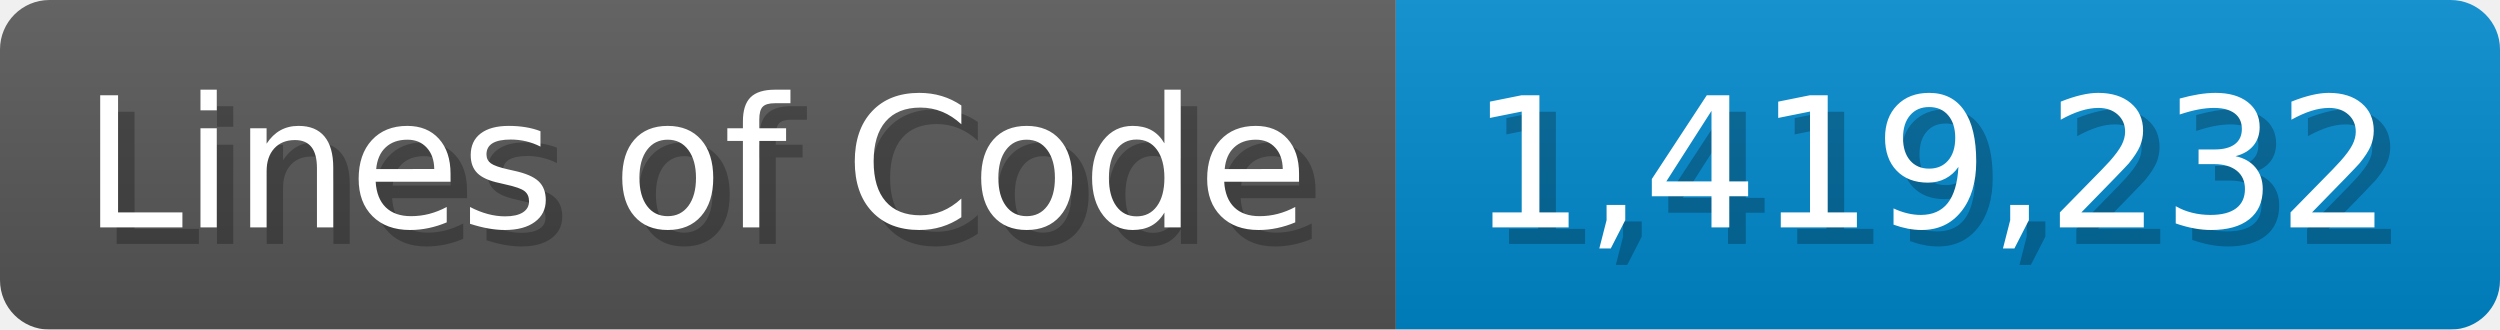
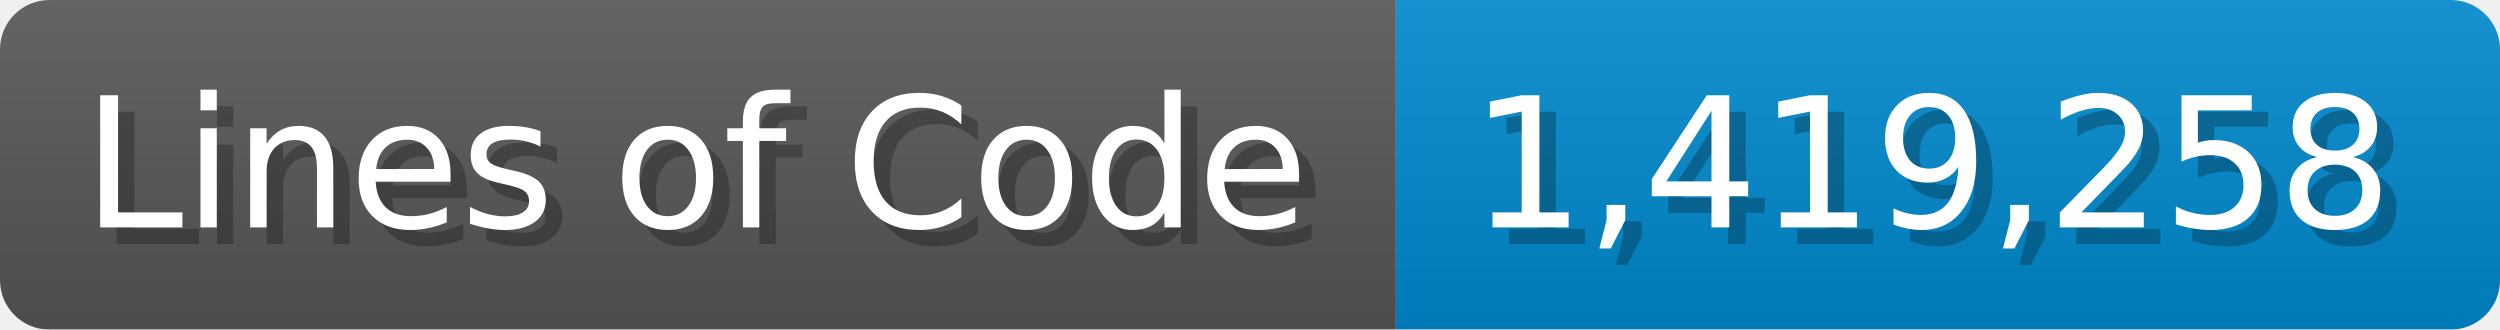
<svg xmlns="http://www.w3.org/2000/svg" width="151.7" height="20" viewBox="0 0 1517 200">
  <linearGradient id="a" x2="0" y2="100%">
    <stop offset="0" stop-opacity=".1" stop-color="#EEE" />
    <stop offset="1" stop-opacity=".1" />
  </linearGradient>
  <mask id="m">
    <rect width="1517" height="200" rx="30" fill="#FFF" />
  </mask>
  <g mask="url(#m)">
    <rect width="847" height="200" fill="#555" />
    <rect width="670" height="200" fill="#08C" x="847" />
    <rect width="1517" height="200" fill="url(#a)" />
  </g>
  <g fill="#fff" text-anchor="start" font-family="Verdana,DejaVu Sans,sans-serif" font-size="110">
    <text x="60" y="148" textLength="747" fill="#000" opacity="0.25">Lines of Code</text>
    <text x="50" y="138" textLength="747">Lines of Code</text>
-     <text x="902" y="148" textLength="570" fill="#000" opacity="0.25">1,419,232</text>
-     <text x="892" y="138" textLength="570">1,419,232</text>
+     <text x="902" y="148" textLength="570" fill="#000" opacity="0.25">1,419,258</text>
+     <text x="892" y="138" textLength="570">1,419,258</text>
  </g>
</svg>
